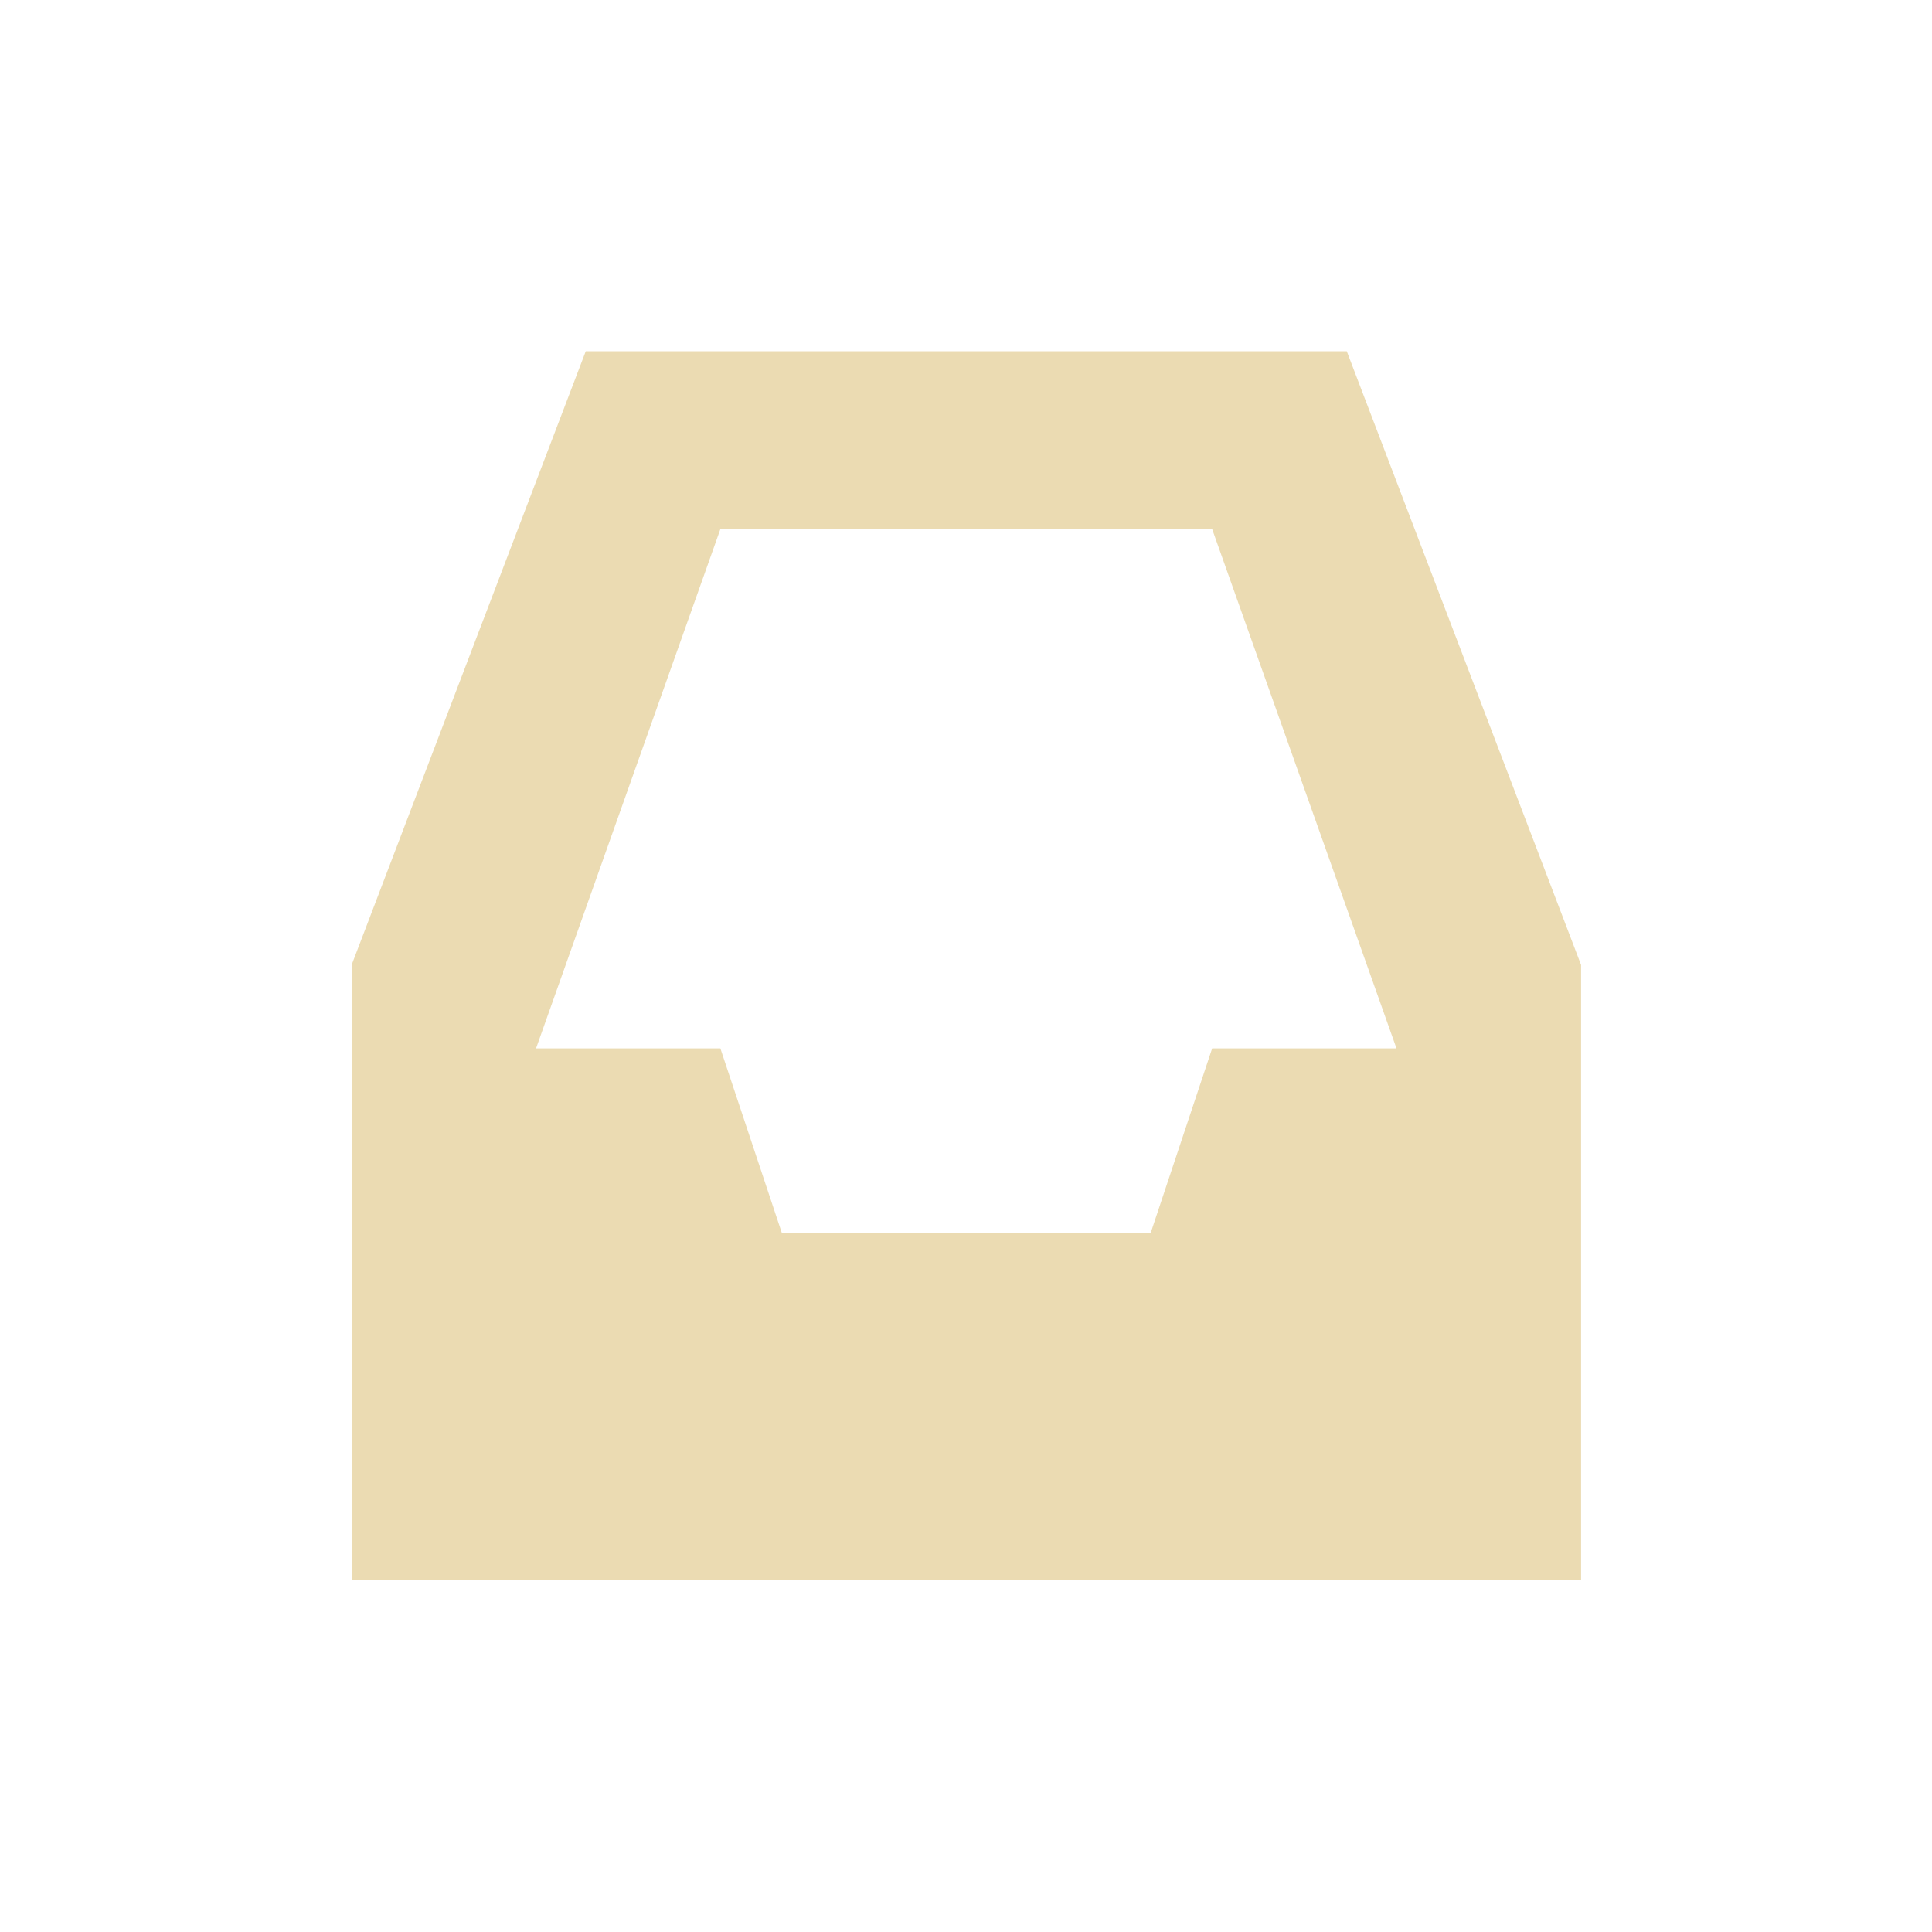
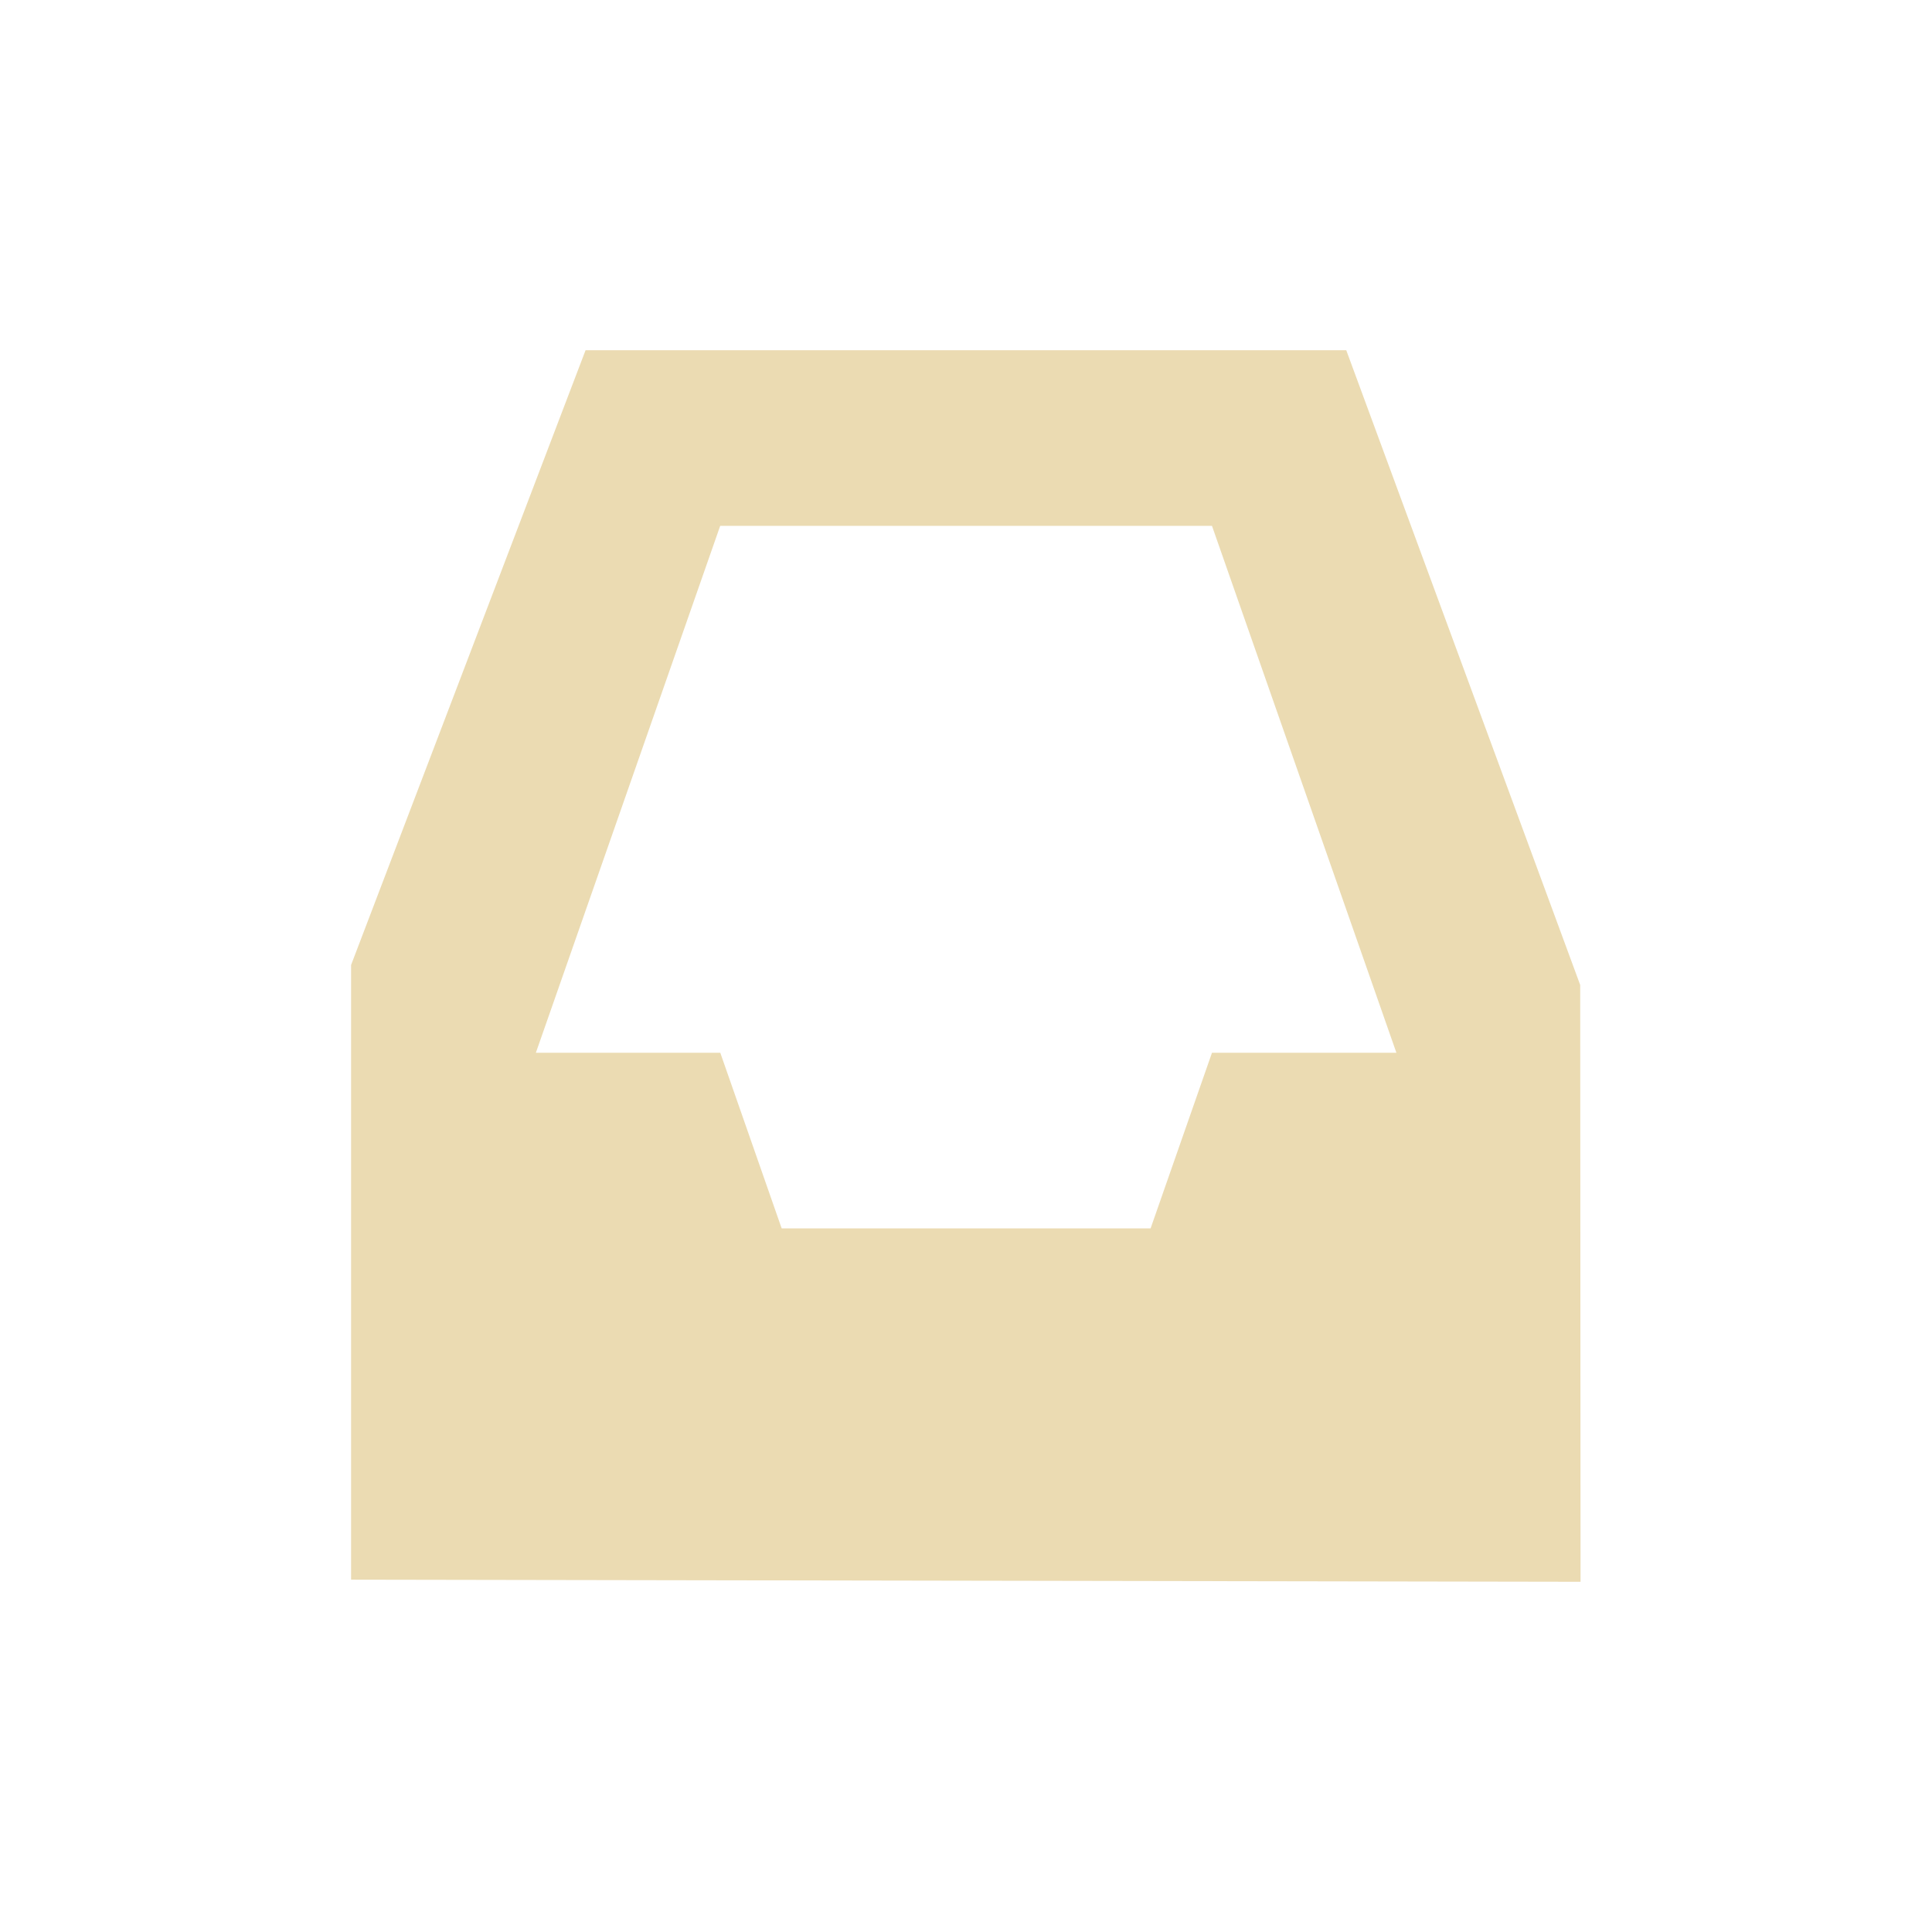
- <svg xmlns="http://www.w3.org/2000/svg" width="22" height="22" viewBox="0 0 22 22">
+ <svg xmlns="http://www.w3.org/2000/svg" width="22" height="22" version="1.1" viewBox="0 0 22 22">
  <defs>
-     <style id="current-color-scheme" type="text/css">
-    .ColorScheme-Text { color:#ebdbb2; } .ColorScheme-Highlight { color:#458588; }
-   </style>
+     <style type="text/css">.ColorScheme-Text { color:#ebdbb2; } .ColorScheme-Highlight { color:#458588; }</style>
  </defs>
-   <path style="fill:currentColor" class="ColorScheme-Text" d="M 3.67 1 L 1.004 7.988 L 1.004 14.988 L 15.004 14.988 L 15.004 7.988 L 12.336 1 L 3.67 1 z M 5.203 3.025 L 10.803 3.025 L 12.902 8.938 L 10.803 8.938 L 10.104 11.037 L 5.902 11.037 L 5.203 8.938 L 3.104 8.938 L 5.203 3.025 z" transform="translate(3 3)" />
+   <path class="ColorScheme-Text" d="m6.668 3.988-2.67 7v7l14 0.024-0.004-6.796-2.664-7.228zm1.533 2h5.6l2.1 6h-2.1l-0.699 2h-4.201l-0.699-2h-2.1z" fill="currentColor" />
</svg>
